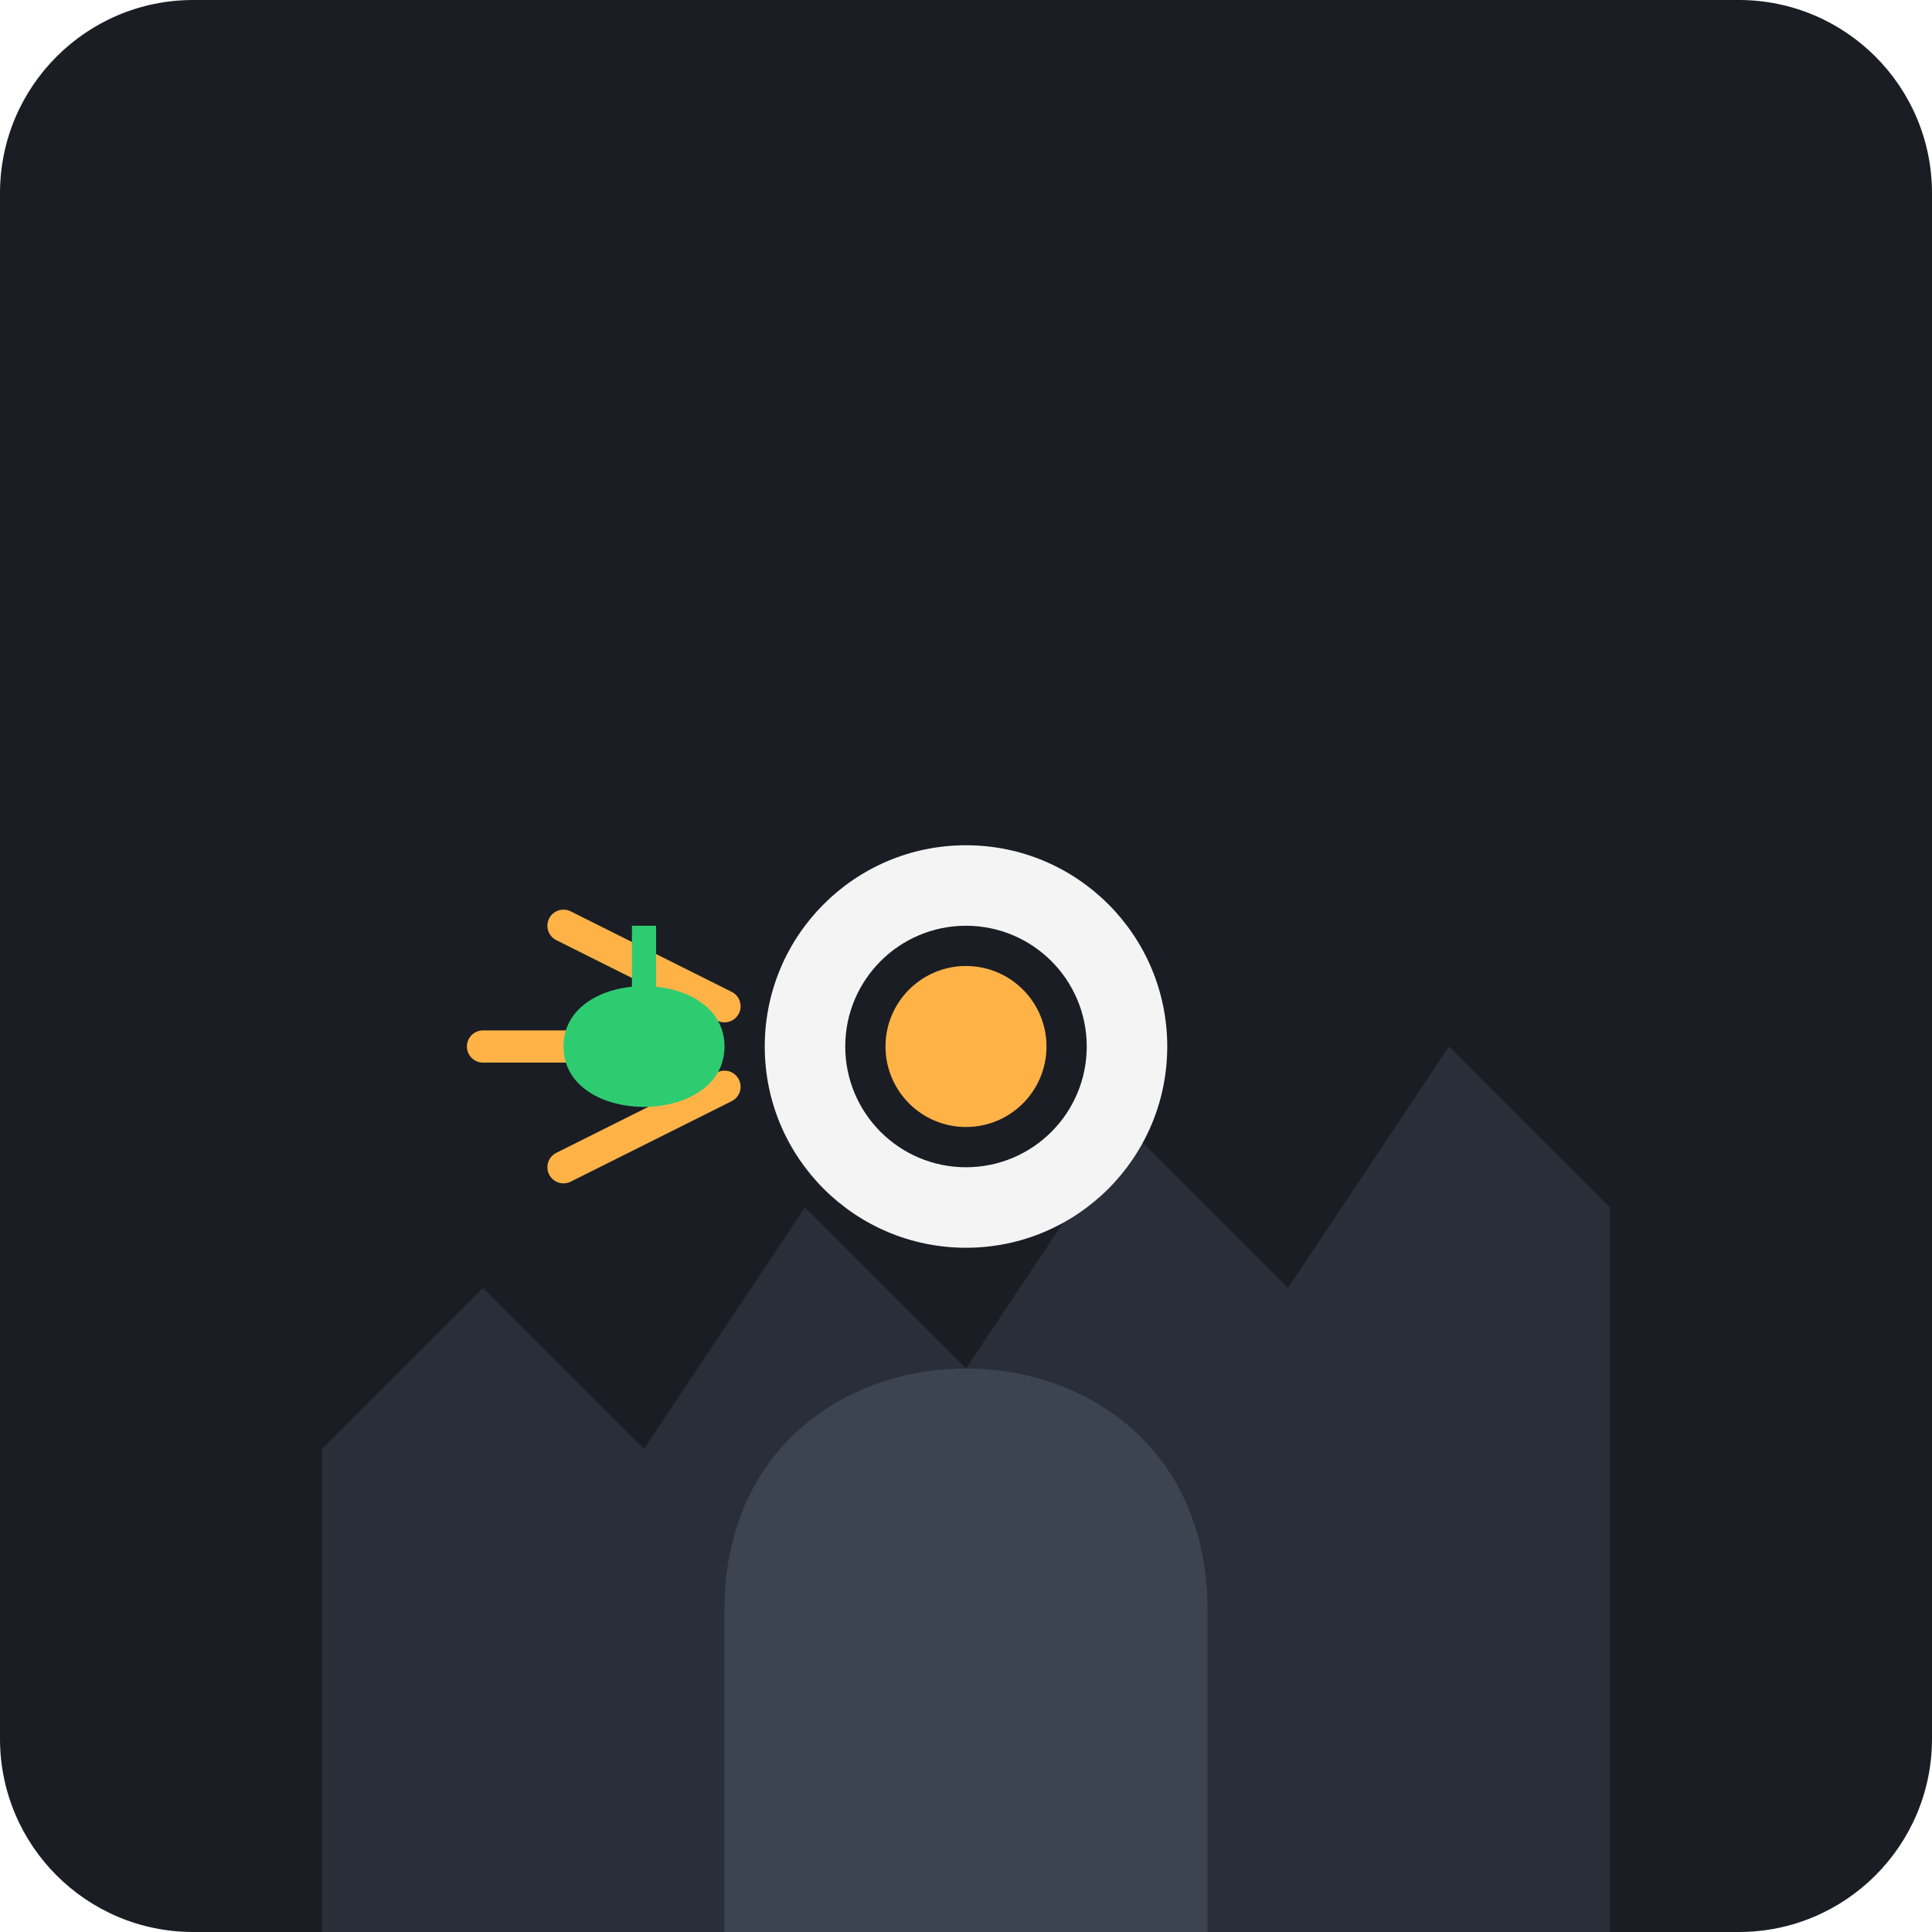
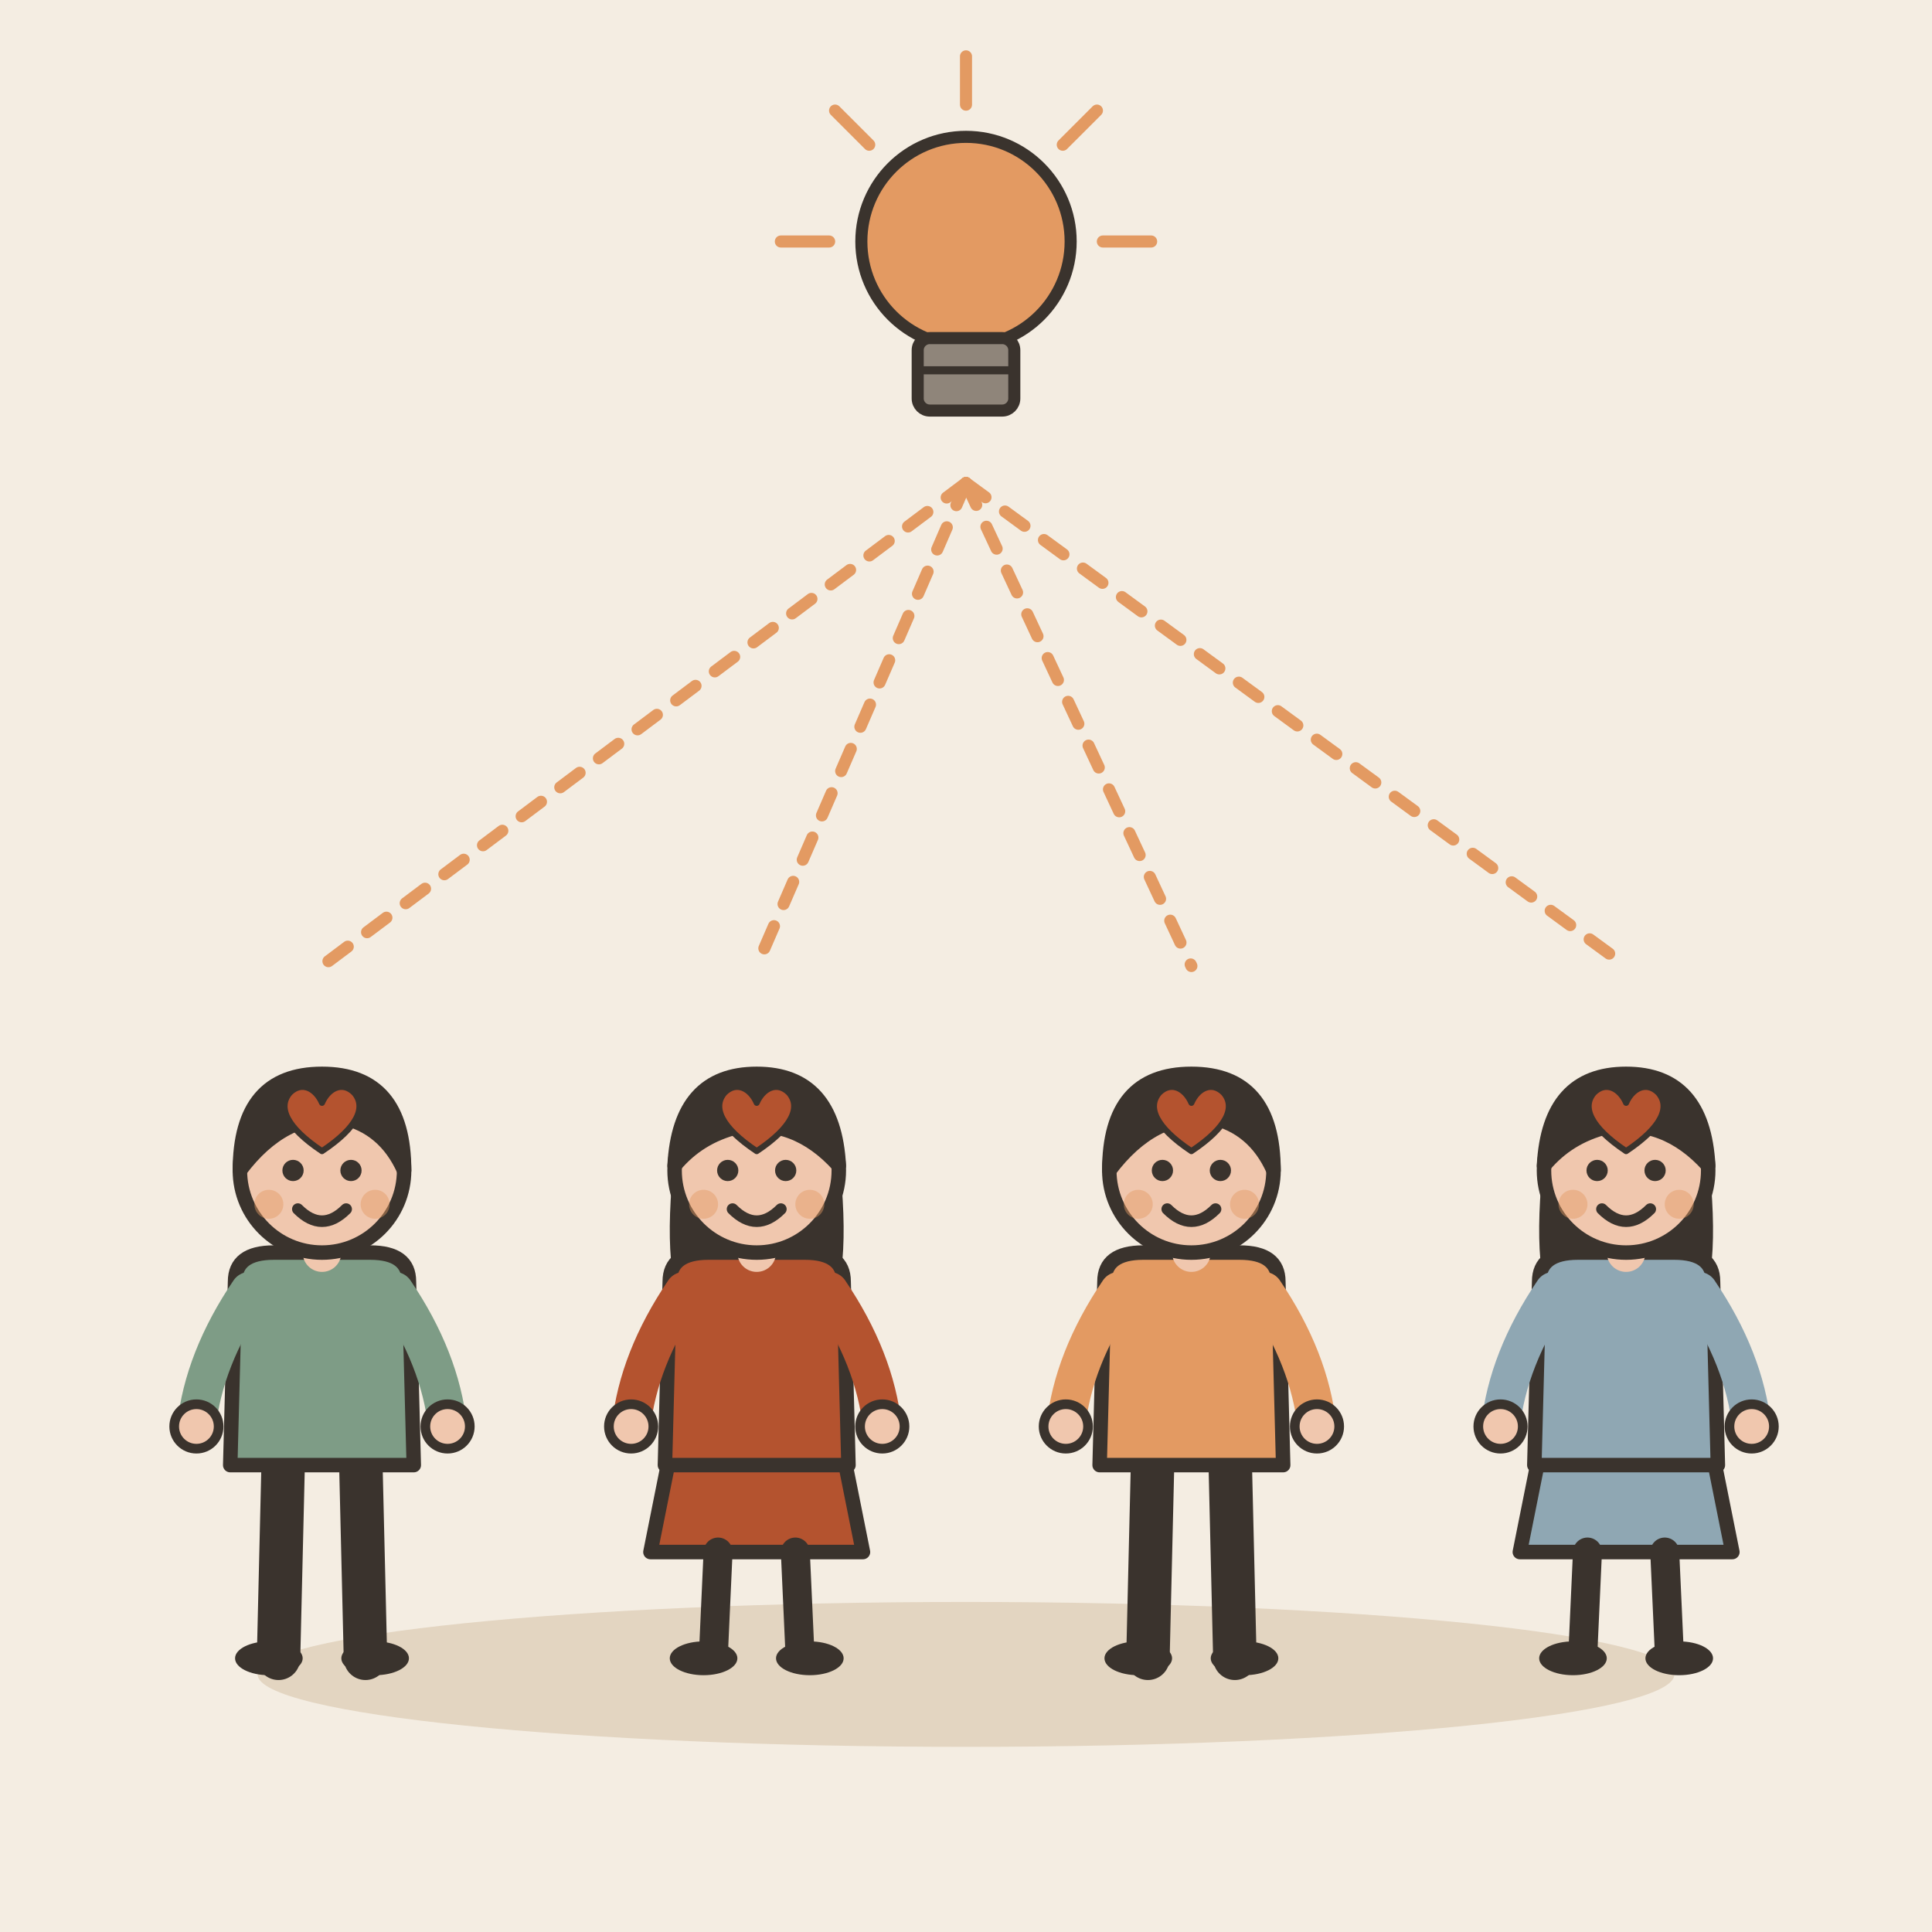
- <svg xmlns="http://www.w3.org/2000/svg" viewBox="0 0 240 240">
-   <rect width="240" height="240" rx="24" fill="#1A1D24" />
-   <path d="M40 240 L40 180 L60 160 L80 180 L100 150 L120 170 L140 140 L160 160 L180 130 L200 150 L200 240 Z" fill="#2A2E38" />
-   <g transform="translate(120, 120)">
-     <path d="M-30 80 C-30 40, 30 40, 30 80 L30 120 L-30 120 Z" fill="#3D4451" />
-     <circle cx="0" cy="10" r="25" fill="#F4F4F4" />
-     <circle cx="0" cy="10" r="15" fill="#1A1D24" />
-     <circle cx="0" cy="10" r="10" fill="#FFB347" />
-     <path d="M-60 10 L-35 10" stroke="#FFB347" stroke-width="4" stroke-linecap="round" />
-     <path d="M-50 25 L-30 15" stroke="#FFB347" stroke-width="4" stroke-linecap="round" />
-     <path d="M-50 -5 L-30 5" stroke="#FFB347" stroke-width="4" stroke-linecap="round" />
+ <svg xmlns="http://www.w3.org/2000/svg" viewBox="0 0 240 240" data-style="editorial">
+   <rect width="240" height="240" fill="#F4EDE2" />
+   <ellipse cx="120" cy="208" rx="88" ry="9" fill="#E3D5C1" />
+   <g transform="translate(40 206) scale(0.6 0.6)">
+     <path d="M-8 -42L-9 0" stroke="#3A332D" stroke-width="9" stroke-linecap="round" fill="none" />
+     <path d="M8 -42L9 0" stroke="#3A332D" stroke-width="9" stroke-linecap="round" fill="none" />
+     <ellipse cx="-11" cy="0" rx="7" ry="3.5" fill="#3A332D" />
+     <ellipse cx="11" cy="0" rx="7" ry="3.5" fill="#3A332D" />
+     <path d="M-18 -78Q-18 -84 -10 -84L10 -84Q18 -84 18 -78L19 -40L-19 -40Z" fill="#7E9C86" stroke="#3A332D" stroke-width="3" stroke-linecap="round" stroke-linejoin="round" />
+     <path d="M-15 -76Q-24.5 -62 -26 -48" fill="none" stroke="#7E9C86" stroke-width="8" stroke-linecap="round" stroke-linejoin="round" />
+     <circle cx="-26" cy="-48" r="4.6" fill="#F0C7AE" stroke="#3A332D" stroke-linecap="round" stroke-linejoin="round" stroke-width="2" />
+     <path d="M15 -76Q24.5 -62 26 -48" fill="none" stroke="#7E9C86" stroke-width="8" stroke-linecap="round" stroke-linejoin="round" />
+     <circle cx="26" cy="-48" r="4.6" fill="#F0C7AE" stroke="#3A332D" stroke-linecap="round" stroke-linejoin="round" stroke-width="2" />
+     <path d="M0 -84L0 -88" stroke="#F0C7AE" stroke-width="8" stroke-linecap="round" fill="none" />
+     <circle cx="0" cy="-101" r="17" fill="#F0C7AE" stroke="#3A332D" stroke-width="3" stroke-linecap="round" stroke-linejoin="round" />
+     <path d="M-17 -101Q-17 -121 0 -121Q17 -121 17 -101Q13 -110 4 -112Q-8 -113 -17 -101Z" fill="#3A332D" stroke="#3A332D" stroke-width="3" stroke-linecap="round" stroke-linejoin="round" />
+     <circle cx="-6" cy="-101" r="2.2" fill="#3A332D" />
+     <circle cx="6" cy="-101" r="2.2" fill="#3A332D" />
+     <path d="M-5 -93Q0 -88 5 -93" fill="none" stroke="#3A332D" stroke-width="2.4" stroke-linecap="round" stroke-linejoin="round" />
+     <circle cx="-11" cy="-94" r="3" fill="#E39A62" opacity="0.45" />
+     <circle cx="11" cy="-94" r="3" fill="#E39A62" opacity="0.45" />
  </g>
-   <path d="M-10 0 C-10 10, 10 10, 10 0 C10 -10, -10 -10, -10 0" fill="#2ECC71" transform="translate(80, 130)" />
-   <path d="M0 0 L0 -15" stroke="#2ECC71" stroke-width="3" transform="translate(80, 130)" />
-   <circle cx="120" cy="130" r="5" fill="#FFB347" />
+   <g transform="translate(94 206) scale(0.6 0.6)">
+     <path d="M-18 -42L-22 -22L22 -22L18 -42Z" fill="#B4532F" stroke="#3A332D" stroke-width="3" stroke-linecap="round" stroke-linejoin="round" />
+     <path d="M-8 -22L-9 0" stroke="#3A332D" stroke-width="6" stroke-linecap="round" fill="none" />
+     <path d="M8 -22L9 0" stroke="#3A332D" stroke-width="6" stroke-linecap="round" fill="none" />
+     <ellipse cx="-11" cy="0" rx="7" ry="3.5" fill="#3A332D" />
+     <ellipse cx="11" cy="0" rx="7" ry="3.5" fill="#3A332D" />
+     <path d="M-17 -104Q-20 -78 -14 -70L-6 -78L6 -78L14 -70Q20 -78 17 -104Z" fill="#3A332D" />
+     <path d="M-18 -78Q-18 -84 -10 -84L10 -84Q18 -84 18 -78L19 -40L-19 -40Z" fill="#B4532F" stroke="#3A332D" stroke-width="3" stroke-linecap="round" stroke-linejoin="round" />
+     <path d="M-15 -76Q-24.5 -62 -26 -48" fill="none" stroke="#B4532F" stroke-width="8" stroke-linecap="round" stroke-linejoin="round" />
+     <circle cx="-26" cy="-48" r="4.6" fill="#F0C7AE" stroke="#3A332D" stroke-linecap="round" stroke-linejoin="round" stroke-width="2" />
+     <path d="M15 -76Q24.5 -62 26 -48" fill="none" stroke="#B4532F" stroke-width="8" stroke-linecap="round" stroke-linejoin="round" />
+     <circle cx="26" cy="-48" r="4.6" fill="#F0C7AE" stroke="#3A332D" stroke-linecap="round" stroke-linejoin="round" stroke-width="2" />
+     <path d="M0 -84L0 -88" stroke="#F0C7AE" stroke-width="8" stroke-linecap="round" fill="none" />
+     <circle cx="0" cy="-101" r="17" fill="#F0C7AE" stroke="#3A332D" stroke-width="3" stroke-linecap="round" stroke-linejoin="round" />
+     <path d="M-17 -102Q-16 -121 0 -121Q16 -121 17 -102Q8 -112 -4 -110Q-12 -108 -17 -102Z" fill="#3A332D" stroke="#3A332D" stroke-width="3" stroke-linecap="round" stroke-linejoin="round" />
+     <circle cx="-6" cy="-101" r="2.2" fill="#3A332D" />
+     <circle cx="6" cy="-101" r="2.2" fill="#3A332D" />
+     <path d="M-5 -93Q0 -88 5 -93" fill="none" stroke="#3A332D" stroke-width="2.4" stroke-linecap="round" stroke-linejoin="round" />
+     <circle cx="-11" cy="-94" r="3" fill="#E39A62" opacity="0.45" />
+     <circle cx="11" cy="-94" r="3" fill="#E39A62" opacity="0.45" />
+   </g>
+   <g transform="translate(148 206) scale(0.6 0.6)">
+     <path d="M-8 -42L-9 0" stroke="#3A332D" stroke-width="9" stroke-linecap="round" fill="none" />
+     <path d="M8 -42L9 0" stroke="#3A332D" stroke-width="9" stroke-linecap="round" fill="none" />
+     <ellipse cx="-11" cy="0" rx="7" ry="3.5" fill="#3A332D" />
+     <ellipse cx="11" cy="0" rx="7" ry="3.5" fill="#3A332D" />
+     <path d="M-18 -78Q-18 -84 -10 -84L10 -84Q18 -84 18 -78L19 -40L-19 -40Z" fill="#E39A62" stroke="#3A332D" stroke-width="3" stroke-linecap="round" stroke-linejoin="round" />
+     <path d="M-15 -76Q-24.5 -62 -26 -48" fill="none" stroke="#E39A62" stroke-width="8" stroke-linecap="round" stroke-linejoin="round" />
+     <circle cx="-26" cy="-48" r="4.6" fill="#F0C7AE" stroke="#3A332D" stroke-linecap="round" stroke-linejoin="round" stroke-width="2" />
+     <path d="M15 -76Q24.5 -62 26 -48" fill="none" stroke="#E39A62" stroke-width="8" stroke-linecap="round" stroke-linejoin="round" />
+     <circle cx="26" cy="-48" r="4.6" fill="#F0C7AE" stroke="#3A332D" stroke-linecap="round" stroke-linejoin="round" stroke-width="2" />
+     <path d="M0 -84L0 -88" stroke="#F0C7AE" stroke-width="8" stroke-linecap="round" fill="none" />
+     <circle cx="0" cy="-101" r="17" fill="#F0C7AE" stroke="#3A332D" stroke-width="3" stroke-linecap="round" stroke-linejoin="round" />
+     <path d="M-17 -101Q-17 -121 0 -121Q17 -121 17 -101Q13 -110 4 -112Q-8 -113 -17 -101Z" fill="#3A332D" stroke="#3A332D" stroke-width="3" stroke-linecap="round" stroke-linejoin="round" />
+     <circle cx="-6" cy="-101" r="2.2" fill="#3A332D" />
+     <circle cx="6" cy="-101" r="2.2" fill="#3A332D" />
+     <path d="M-5 -93Q0 -88 5 -93" fill="none" stroke="#3A332D" stroke-width="2.4" stroke-linecap="round" stroke-linejoin="round" />
+     <circle cx="-11" cy="-94" r="3" fill="#E39A62" opacity="0.45" />
+     <circle cx="11" cy="-94" r="3" fill="#E39A62" opacity="0.45" />
+   </g>
+   <g transform="translate(202 206) scale(0.6 0.6)">
+     <path d="M-18 -42L-22 -22L22 -22L18 -42Z" fill="#8FA7B3" stroke="#3A332D" stroke-width="3" stroke-linecap="round" stroke-linejoin="round" />
+     <path d="M-8 -22L-9 0" stroke="#3A332D" stroke-width="6" stroke-linecap="round" fill="none" />
+     <path d="M8 -22L9 0" stroke="#3A332D" stroke-width="6" stroke-linecap="round" fill="none" />
+     <ellipse cx="-11" cy="0" rx="7" ry="3.5" fill="#3A332D" />
+     <ellipse cx="11" cy="0" rx="7" ry="3.5" fill="#3A332D" />
+     <path d="M-17 -104Q-20 -78 -14 -70L-6 -78L6 -78L14 -70Q20 -78 17 -104Z" fill="#3A332D" />
+     <path d="M-18 -78Q-18 -84 -10 -84L10 -84Q18 -84 18 -78L19 -40L-19 -40Z" fill="#8FA7B3" stroke="#3A332D" stroke-width="3" stroke-linecap="round" stroke-linejoin="round" />
+     <path d="M-15 -76Q-24.5 -62 -26 -48" fill="none" stroke="#8FA7B3" stroke-width="8" stroke-linecap="round" stroke-linejoin="round" />
+     <circle cx="-26" cy="-48" r="4.6" fill="#F0C7AE" stroke="#3A332D" stroke-linecap="round" stroke-linejoin="round" stroke-width="2" />
+     <path d="M15 -76Q24.5 -62 26 -48" fill="none" stroke="#8FA7B3" stroke-width="8" stroke-linecap="round" stroke-linejoin="round" />
+     <circle cx="26" cy="-48" r="4.6" fill="#F0C7AE" stroke="#3A332D" stroke-linecap="round" stroke-linejoin="round" stroke-width="2" />
+     <path d="M0 -84L0 -88" stroke="#F0C7AE" stroke-width="8" stroke-linecap="round" fill="none" />
+     <circle cx="0" cy="-101" r="17" fill="#F0C7AE" stroke="#3A332D" stroke-width="3" stroke-linecap="round" stroke-linejoin="round" />
+     <path d="M-17 -102Q-16 -121 0 -121Q16 -121 17 -102Q8 -112 -4 -110Q-12 -108 -17 -102Z" fill="#3A332D" stroke="#3A332D" stroke-width="3" stroke-linecap="round" stroke-linejoin="round" />
+     <circle cx="-6" cy="-101" r="2.2" fill="#3A332D" />
+     <circle cx="6" cy="-101" r="2.2" fill="#3A332D" />
+     <path d="M-5 -93Q0 -88 5 -93" fill="none" stroke="#3A332D" stroke-width="2.4" stroke-linecap="round" stroke-linejoin="round" />
+     <circle cx="-11" cy="-94" r="3" fill="#E39A62" opacity="0.45" />
+     <circle cx="11" cy="-94" r="3" fill="#E39A62" opacity="0.45" />
+   </g>
+   <g transform="translate(40 140) scale(0.25 0.25)">
+     <path d="M0 12C-18 0 -22 -10 -16 -17C-10 -23 -3 -19 0 -12C3 -19 10 -23 16 -17C22 -10 18 0 0 12Z" fill="#B4532F" stroke="#3A332D" stroke-width="3" stroke-linecap="round" stroke-linejoin="round" />
+   </g>
+   <g transform="translate(94 140) scale(0.25 0.25)">
+     <path d="M0 12C-18 0 -22 -10 -16 -17C-10 -23 -3 -19 0 -12C3 -19 10 -23 16 -17C22 -10 18 0 0 12Z" fill="#B4532F" stroke="#3A332D" stroke-width="3" stroke-linecap="round" stroke-linejoin="round" />
+   </g>
+   <g transform="translate(148 140) scale(0.25 0.25)">
+     <path d="M0 12C-18 0 -22 -10 -16 -17C-10 -23 -3 -19 0 -12C3 -19 10 -23 16 -17C22 -10 18 0 0 12Z" fill="#B4532F" stroke="#3A332D" stroke-width="3" stroke-linecap="round" stroke-linejoin="round" />
+   </g>
+   <g transform="translate(202 140) scale(0.25 0.25)">
+     <path d="M0 12C-18 0 -22 -10 -16 -17C-10 -23 -3 -19 0 -12C3 -19 10 -23 16 -17C22 -10 18 0 0 12Z" fill="#B4532F" stroke="#3A332D" stroke-width="3" stroke-linecap="round" stroke-linejoin="round" />
+   </g>
+   <g transform="translate(120 40) scale(0.5 0.5)">
+     <circle cx="0" cy="-20" r="26" fill="#E39A62" stroke="#3A332D" stroke-width="3" stroke-linecap="round" stroke-linejoin="round" />
+     <rect x="-12" y="4" width="24" height="18" rx="3" fill="#8F857A" stroke="#3A332D" stroke-width="3" stroke-linecap="round" stroke-linejoin="round" />
+     <path d="M-12 12L12 12" stroke="#3A332D" stroke-width="2" stroke-linecap="round" fill="none" />
+     <path d="M-34 -20L-46 -20" stroke="#E39A62" stroke-width="3" stroke-linecap="round" fill="none" />
+     <path d="M-24.042 -44.042L-32.527 -52.527" stroke="#E39A62" stroke-width="3" stroke-linecap="round" fill="none" />
+     <path d="M2.0819e-15 -54L2.81669e-15 -66" stroke="#E39A62" stroke-width="3" stroke-linecap="round" fill="none" />
+     <path d="M24.042 -44.042L32.527 -52.527" stroke="#E39A62" stroke-width="3" stroke-linecap="round" fill="none" />
+     <path d="M34 -20L46 -20" stroke="#E39A62" stroke-width="3" stroke-linecap="round" fill="none" />
+   </g>
+   <path d="M120 60L40 120" fill="none" stroke="#E39A62" stroke-width="1.5" stroke-linecap="round" stroke-linejoin="round" stroke-dasharray="3 3" />
+   <path d="M120 60L94 120" fill="none" stroke="#E39A62" stroke-width="1.5" stroke-linecap="round" stroke-linejoin="round" stroke-dasharray="3 3" />
+   <path d="M120 60L148 120" fill="none" stroke="#E39A62" stroke-width="1.5" stroke-linecap="round" stroke-linejoin="round" stroke-dasharray="3 3" />
+   <path d="M120 60L202 120" fill="none" stroke="#E39A62" stroke-width="1.5" stroke-linecap="round" stroke-linejoin="round" stroke-dasharray="3 3" />
</svg>
